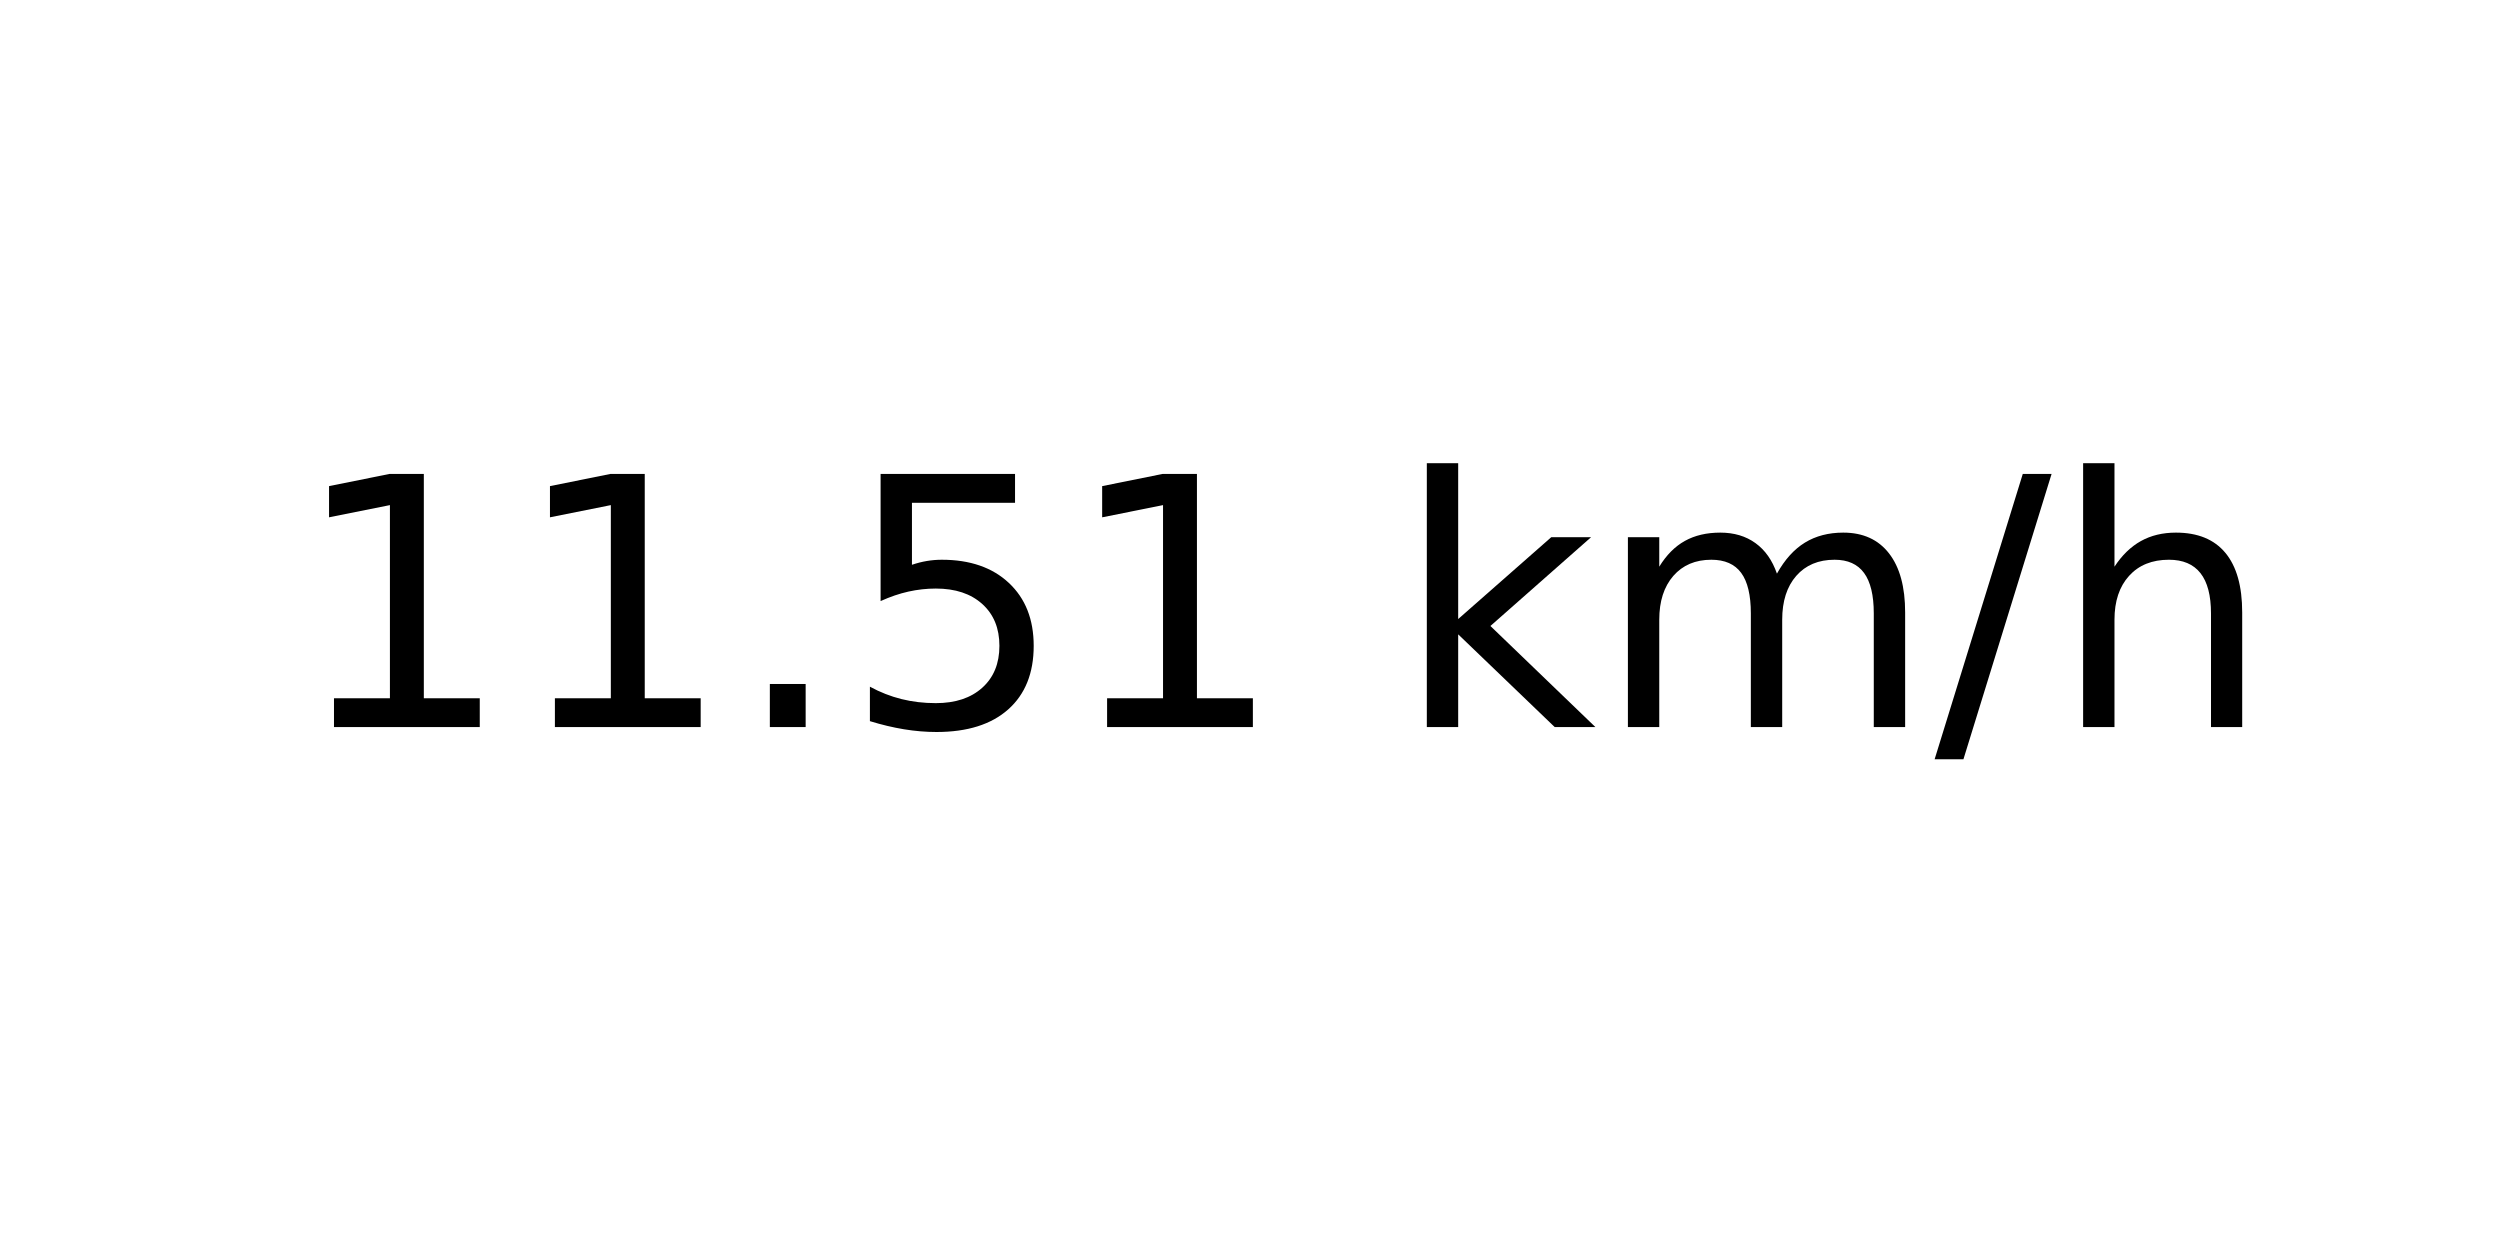
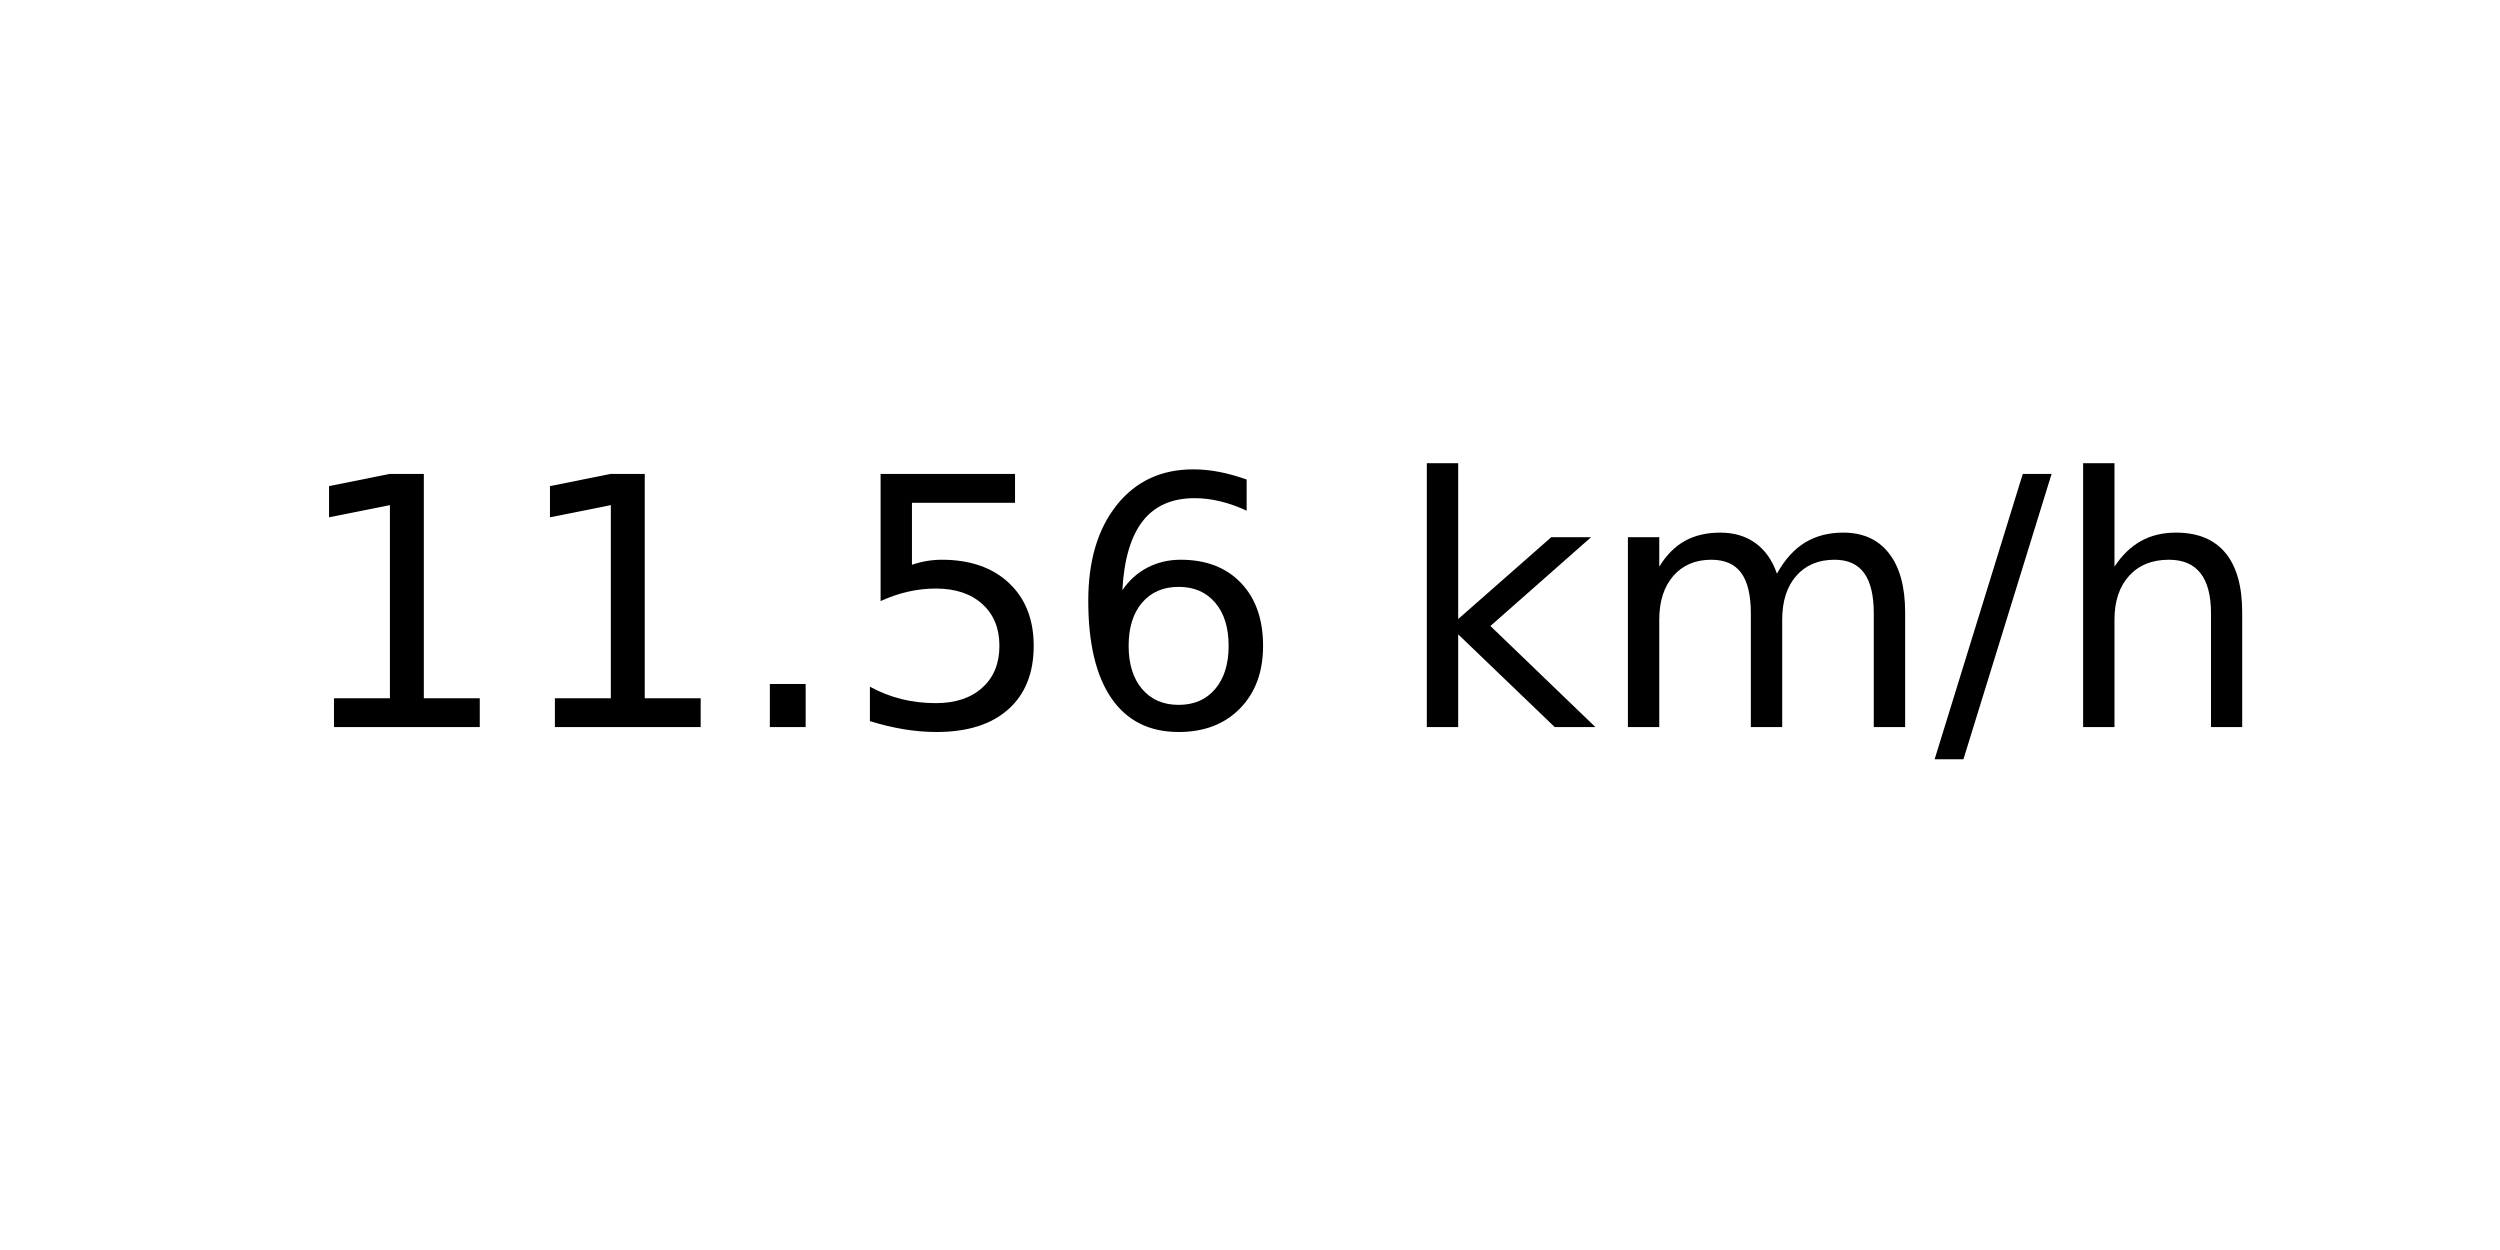
<svg xmlns="http://www.w3.org/2000/svg" xmlns:xlink="http://www.w3.org/1999/xlink" width="72pt" height="36pt" viewBox="0 0 72 36" version="1.1">
  <defs>
    <style type="text/css">*{stroke-linejoin: round; stroke-linecap: butt}</style>
  </defs>
  <g id="figure_1">
    <g id="axes_1">
      <g id="text_1">
        <g transform="translate(8.378125 20.93937) scale(0.1 -0.1)">
          <defs>
            <path id="DejaVuSans-31" d="M 794 531  L 1825 531  L 1825 4091  L 703 3866  L 703 4441  L 1819 4666  L 2450 4666  L 2450 531  L 3481 531  L 3481 0  L 794 0  L 794 531  z " transform="scale(0.015625)" />
            <path id="DejaVuSans-2e" d="M 684 794  L 1344 794  L 1344 0  L 684 0  L 684 794  z " transform="scale(0.015625)" />
            <path id="DejaVuSans-35" d="M 691 4666  L 3169 4666  L 3169 4134  L 1269 4134  L 1269 2991  Q 1406 3038 1543 3061  Q 1681 3084 1819 3084  Q 2600 3084 3056 2656  Q 3513 2228 3513 1497  Q 3513 744 3044 326  Q 2575 -91 1722 -91  Q 1428 -91 1123 -41  Q 819 9 494 109  L 494 744  Q 775 591 1075 516  Q 1375 441 1709 441  Q 2250 441 2565 725  Q 2881 1009 2881 1497  Q 2881 1984 2565 2268  Q 2250 2553 1709 2553  Q 1456 2553 1204 2497  Q 953 2441 691 2322  L 691 4666  z " transform="scale(0.015625)" />
+             <path id="DejaVuSans-36" d="M 2113 2584  Q 1688 2584 1439 2293  Q 1191 2003 1191 1497  Q 1191 994 1439 701  Q 1688 409 2113 409  Q 2538 409 2786 701  Q 3034 994 3034 1497  Q 3034 2003 2786 2293  Q 2538 2584 2113 2584  z M 3366 4563  L 3366 3988  Q 3128 4100 2886 4159  Q 2644 4219 2406 4219  Q 1781 4219 1451 3797  Q 1122 3375 1075 2522  Q 1259 2794 1537 2939  Q 1816 3084 2150 3084  Q 2853 3084 3261 2657  Q 3669 2231 3669 1497  Q 3669 778 3244 343  Q 2819 -91 2113 -91  Q 1303 -91 875 529  Q 447 1150 447 2328  Q 447 3434 972 4092  Q 1497 4750 2381 4750  Q 2619 4750 2861 4703  Q 3103 4656 3366 4563  z " transform="scale(0.015625)" />
            <path id="DejaVuSans-20" transform="scale(0.015625)" />
            <path id="DejaVuSans-6b" d="M 581 4863  L 1159 4863  L 1159 1991  L 2875 3500  L 3609 3500  L 1753 1863  L 3688 0  L 2938 0  L 1159 1709  L 1159 0  L 581 0  L 581 4863  z " transform="scale(0.015625)" />
            <path id="DejaVuSans-6d" d="M 3328 2828  Q 3544 3216 3844 3400  Q 4144 3584 4550 3584  Q 5097 3584 5394 3201  Q 5691 2819 5691 2113  L 5691 0  L 5113 0  L 5113 2094  Q 5113 2597 4934 2840  Q 4756 3084 4391 3084  Q 3944 3084 3684 2787  Q 3425 2491 3425 1978  L 3425 0  L 2847 0  L 2847 2094  Q 2847 2600 2669 2842  Q 2491 3084 2119 3084  Q 1678 3084 1418 2786  Q 1159 2488 1159 1978  L 1159 0  L 581 0  L 581 3500  L 1159 3500  L 1159 2956  Q 1356 3278 1631 3431  Q 1906 3584 2284 3584  Q 2666 3584 2933 3390  Q 3200 3197 3328 2828  z " transform="scale(0.015625)" />
            <path id="DejaVuSans-2f" d="M 1625 4666  L 2156 4666  L 531 -594  L 0 -594  L 1625 4666  z " transform="scale(0.015625)" />
            <path id="DejaVuSans-68" d="M 3513 2113  L 3513 0  L 2938 0  L 2938 2094  Q 2938 2591 2744 2837  Q 2550 3084 2163 3084  Q 1697 3084 1428 2787  Q 1159 2491 1159 1978  L 1159 0  L 581 0  L 581 4863  L 1159 4863  L 1159 2956  Q 1366 3272 1645 3428  Q 1925 3584 2291 3584  Q 2894 3584 3203 3211  Q 3513 2838 3513 2113  z " transform="scale(0.015625)" />
          </defs>
          <use xlink:href="#DejaVuSans-31" />
          <use xlink:href="#DejaVuSans-31" x="63.623" />
          <use xlink:href="#DejaVuSans-2e" x="127.246" />
          <use xlink:href="#DejaVuSans-35" x="159.033" />
-           <use xlink:href="#DejaVuSans-31" x="222.656" />
+           <use xlink:href="#DejaVuSans-36" x="222.656" />
          <use xlink:href="#DejaVuSans-20" x="286.279" />
          <use xlink:href="#DejaVuSans-6b" x="318.066" />
          <use xlink:href="#DejaVuSans-6d" x="375.977" />
          <use xlink:href="#DejaVuSans-2f" x="473.389" />
          <use xlink:href="#DejaVuSans-68" x="507.08" />
        </g>
      </g>
    </g>
  </g>
</svg>
